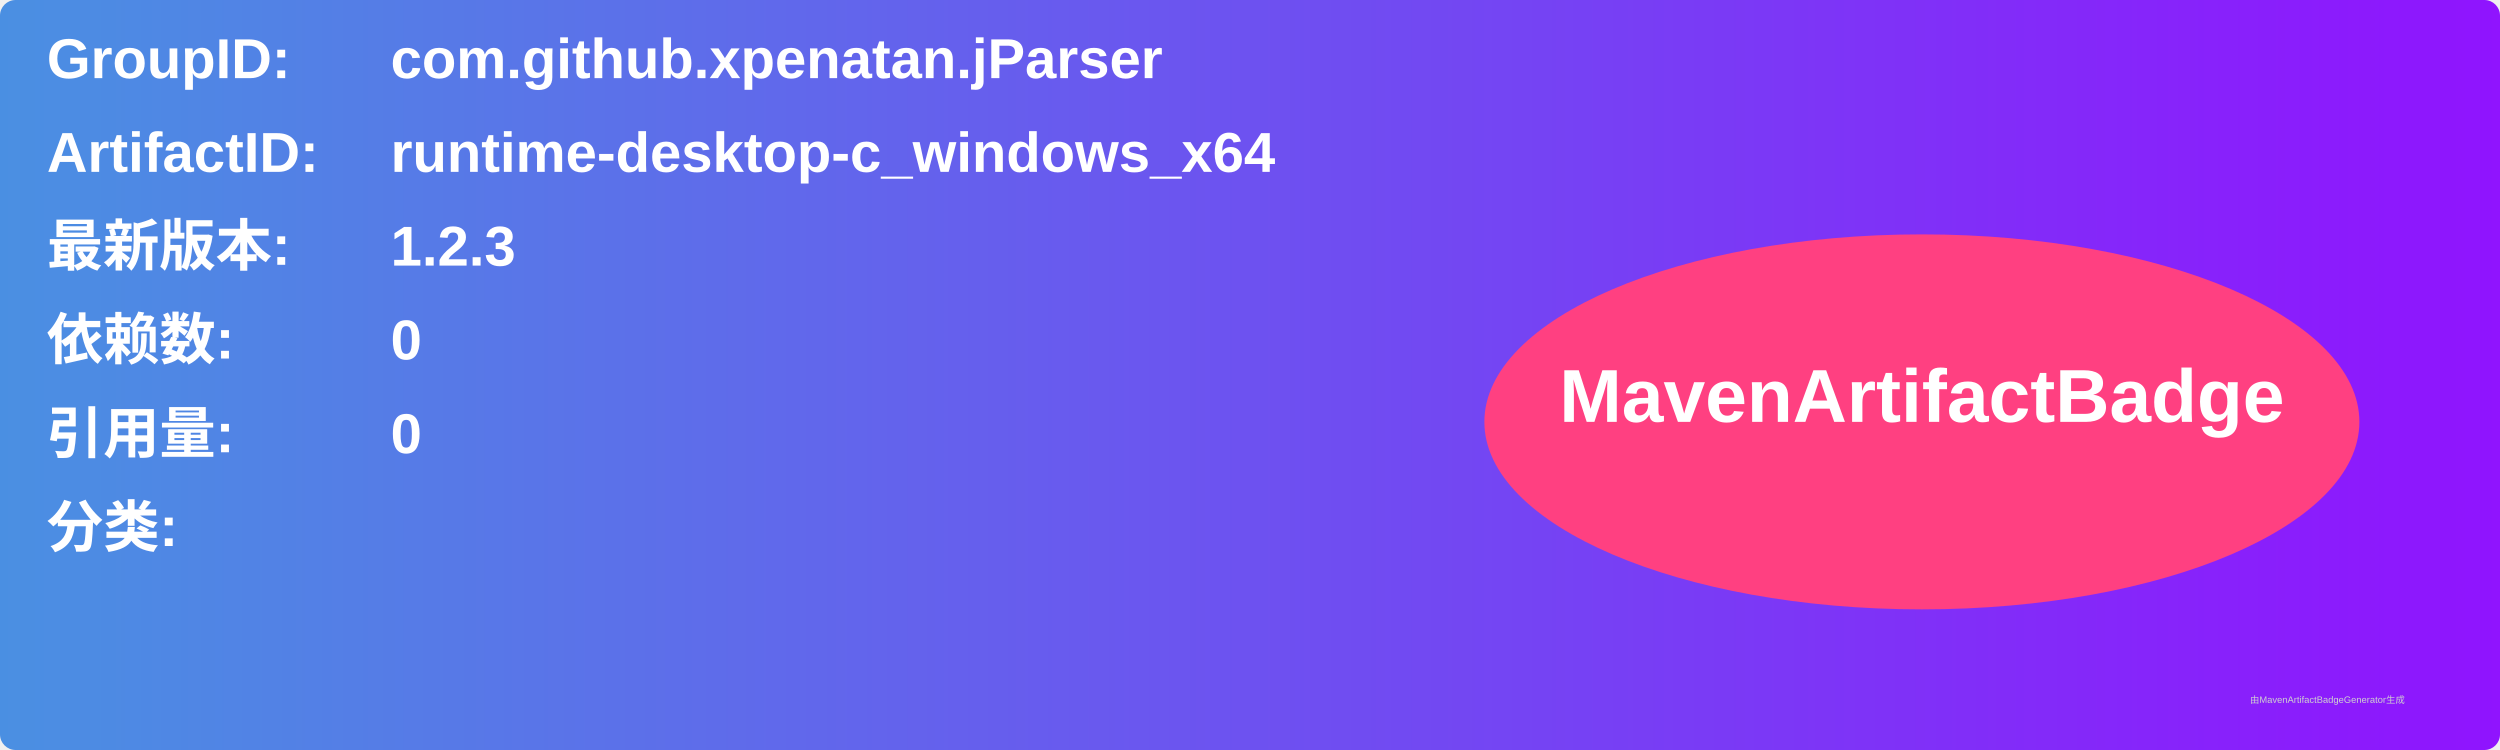
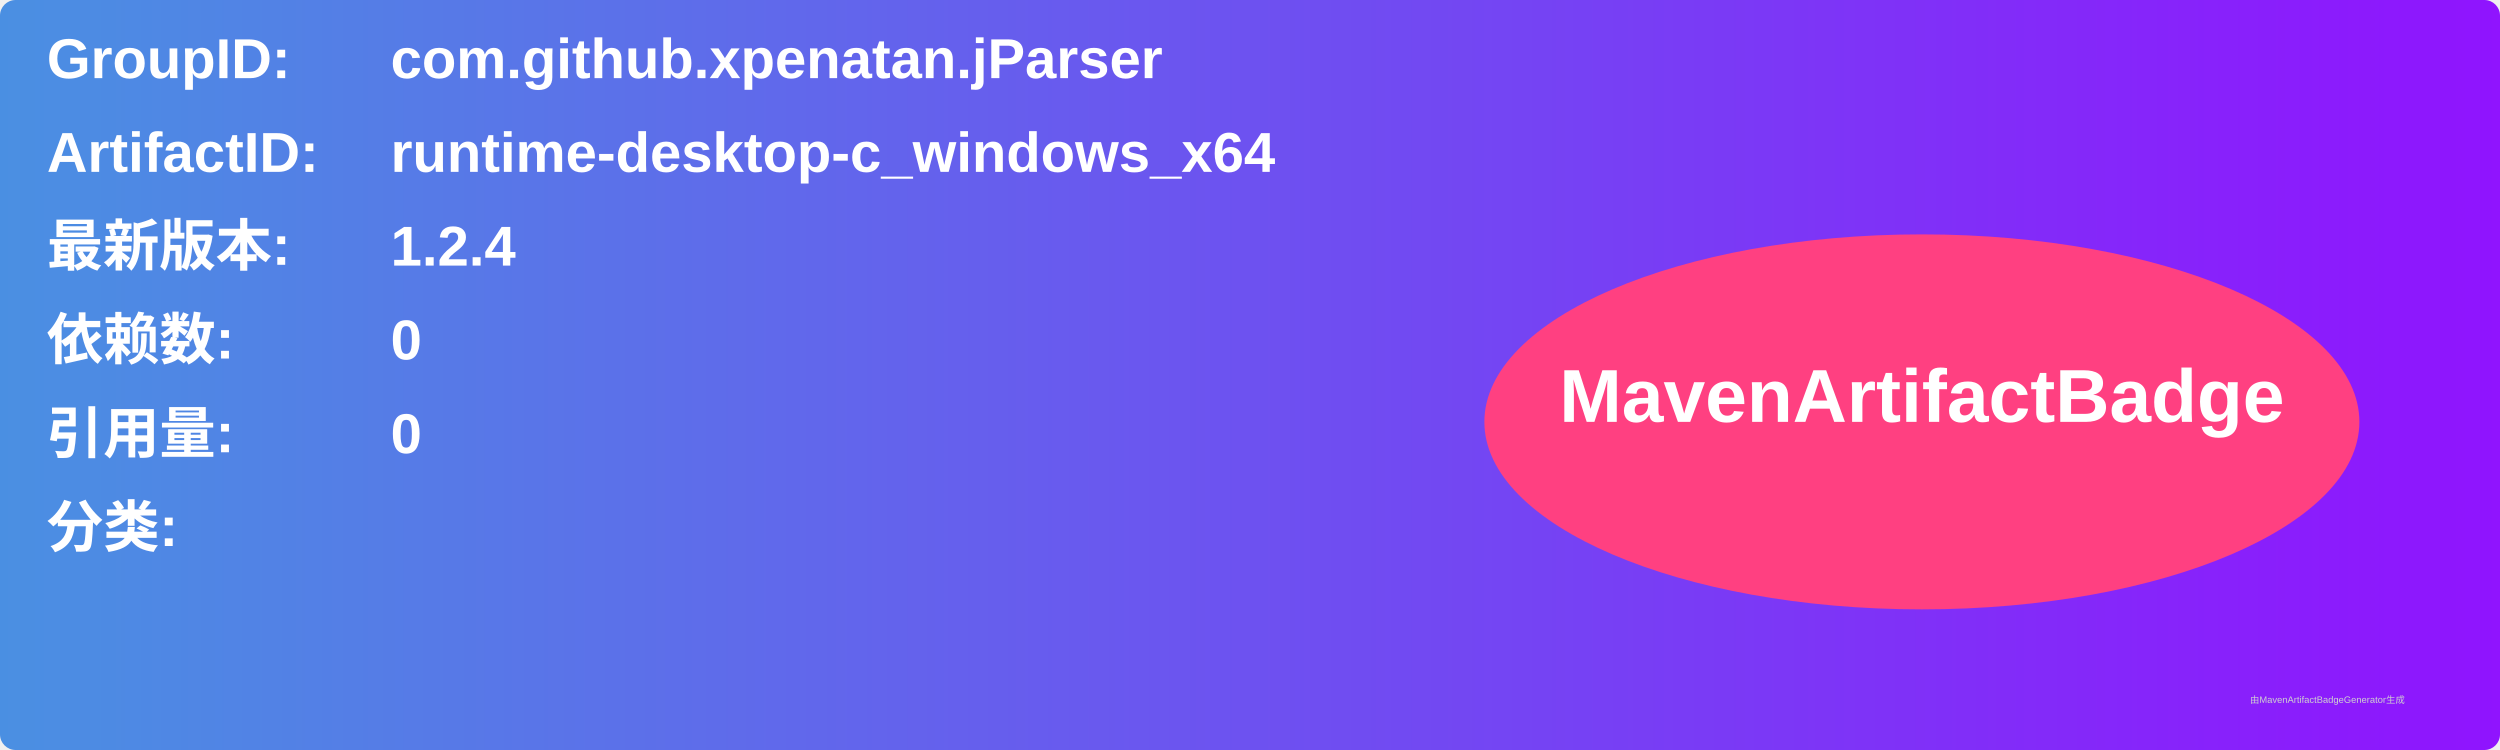
<svg xmlns="http://www.w3.org/2000/svg" width="800" height="240" viewBox="0 0 800 240">
  <linearGradient id="grad" x1="0%" y1="0%" x2="100%" y2="0%">
    <stop offset="0%" stop-color="#4a90e2" />
    <stop offset="100%" stop-color="#9013fe" />
  </linearGradient>
  <rect width="100%" height="100%" rx="5" ry="5" fill="url(#grad)" />
  <g transform="translate(15, 15)">
    <text x="0" y="10" font-family="Arial" font-size="18" fill="white" font-weight="bold" width="260">GroupID:</text>
    <text x="110" y="10" font-family="Arial" font-size="18" fill="white" font-weight="bold" width="460">com.github.xpenatan.jParser</text>
    <text x="0" y="40" font-family="Arial" font-size="18" fill="white" font-weight="bold" width="260">ArtifactID:</text>
    <text x="110" y="40" font-family="Arial" font-size="18" fill="white" font-weight="bold" width="460">runtime-desktop-c_windows_x64</text>
    <text x="0" y="70" font-family="Arial" font-size="18" fill="white" font-weight="bold">最新版本:</text>
    <text x="110" y="70" font-family="Arial" font-size="18" fill="white" font-weight="bold">
-       <tspan font-weight="bold">1.2.3</tspan>
+       <tspan font-weight="bold">1.2.4</tspan>
    </text>
    <text x="0" y="100" font-family="Arial" font-size="18" fill="white" font-weight="bold">依赖数: </text>
    <text x="110" y="100" font-family="Arial" font-size="18" fill="white">
      <tspan font-weight="bold">0</tspan>
    </text>
    <text x="0" y="130" font-family="Arial" font-size="18" fill="white" font-weight="bold">引用量: </text>
    <text x="110" y="130" font-family="Arial" font-size="18" fill="white">
      <tspan font-weight="bold">0</tspan>
    </text>
    <text x="0" y="160" font-family="Arial" font-size="18" fill="white" font-weight="bold">分类:</text>
    <text x="10" y="190" font-family="Arial" font-size="10" fill="white">
      <tspan font-weight="bold" />
    </text>
    <ellipse cx="600" cy="120" rx="140" ry="60" fill="#ff4081" />
    <text x="600" y="120" text-anchor="middle" font-family="Arial" font-size="24" fill="white" font-weight="bold">MavenArtifactBadge</text>
  </g>
  <text x="720" y="225" font-family="Arial" font-size="3" fill="#d0d0d0">由MavenArtifactBadgeGenerator生成</text>
</svg>
